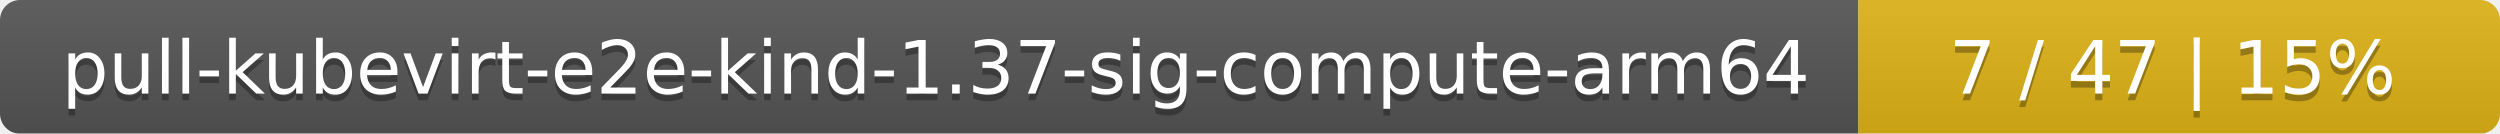
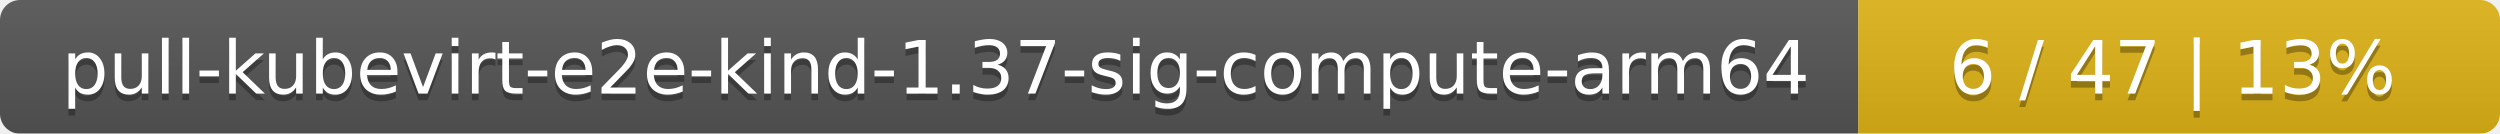
<svg xmlns="http://www.w3.org/2000/svg" width="374" height="20">
  <linearGradient id="smooth" x2="0" y2="100%">
    <stop offset="0" stop-color="#bbb" stop-opacity=".1" />
    <stop offset="1" stop-opacity=".1" />
  </linearGradient>
  <mask id="round">
    <rect width="374" height="20" rx="3" fill="#fff" />
  </mask>
  <g mask="url(#round)">
    <rect width="278" height="20" fill="#555" />
    <rect x="278" width="96" height="20" fill="#dfb317" />
    <rect width="374" height="20" fill="url(#smooth)" />
  </g>
  <g fill="#fff" text-anchor="middle" font-family="DejaVu Sans,Verdana,Geneva,sans-serif" font-size="11">
    <text x="140" y="15" fill="#010101" fill-opacity=".3">pull-kubevirt-e2e-kind-1.37-sig-compute-arm64</text>
    <text x="140" y="14">pull-kubevirt-e2e-kind-1.37-sig-compute-arm64</text>
-     <text x="325" y="15" fill="#010101" fill-opacity=".3">7 / 47    |    15%</text>
-     <text x="325" y="14">7 / 47    |    15%</text>
+     <text x="325" y="15" fill="#010101" fill-opacity=".3">6 / 47    |    13%</text>
+     <text x="325" y="14">6 / 47    |    13%</text>
  </g>
</svg>
